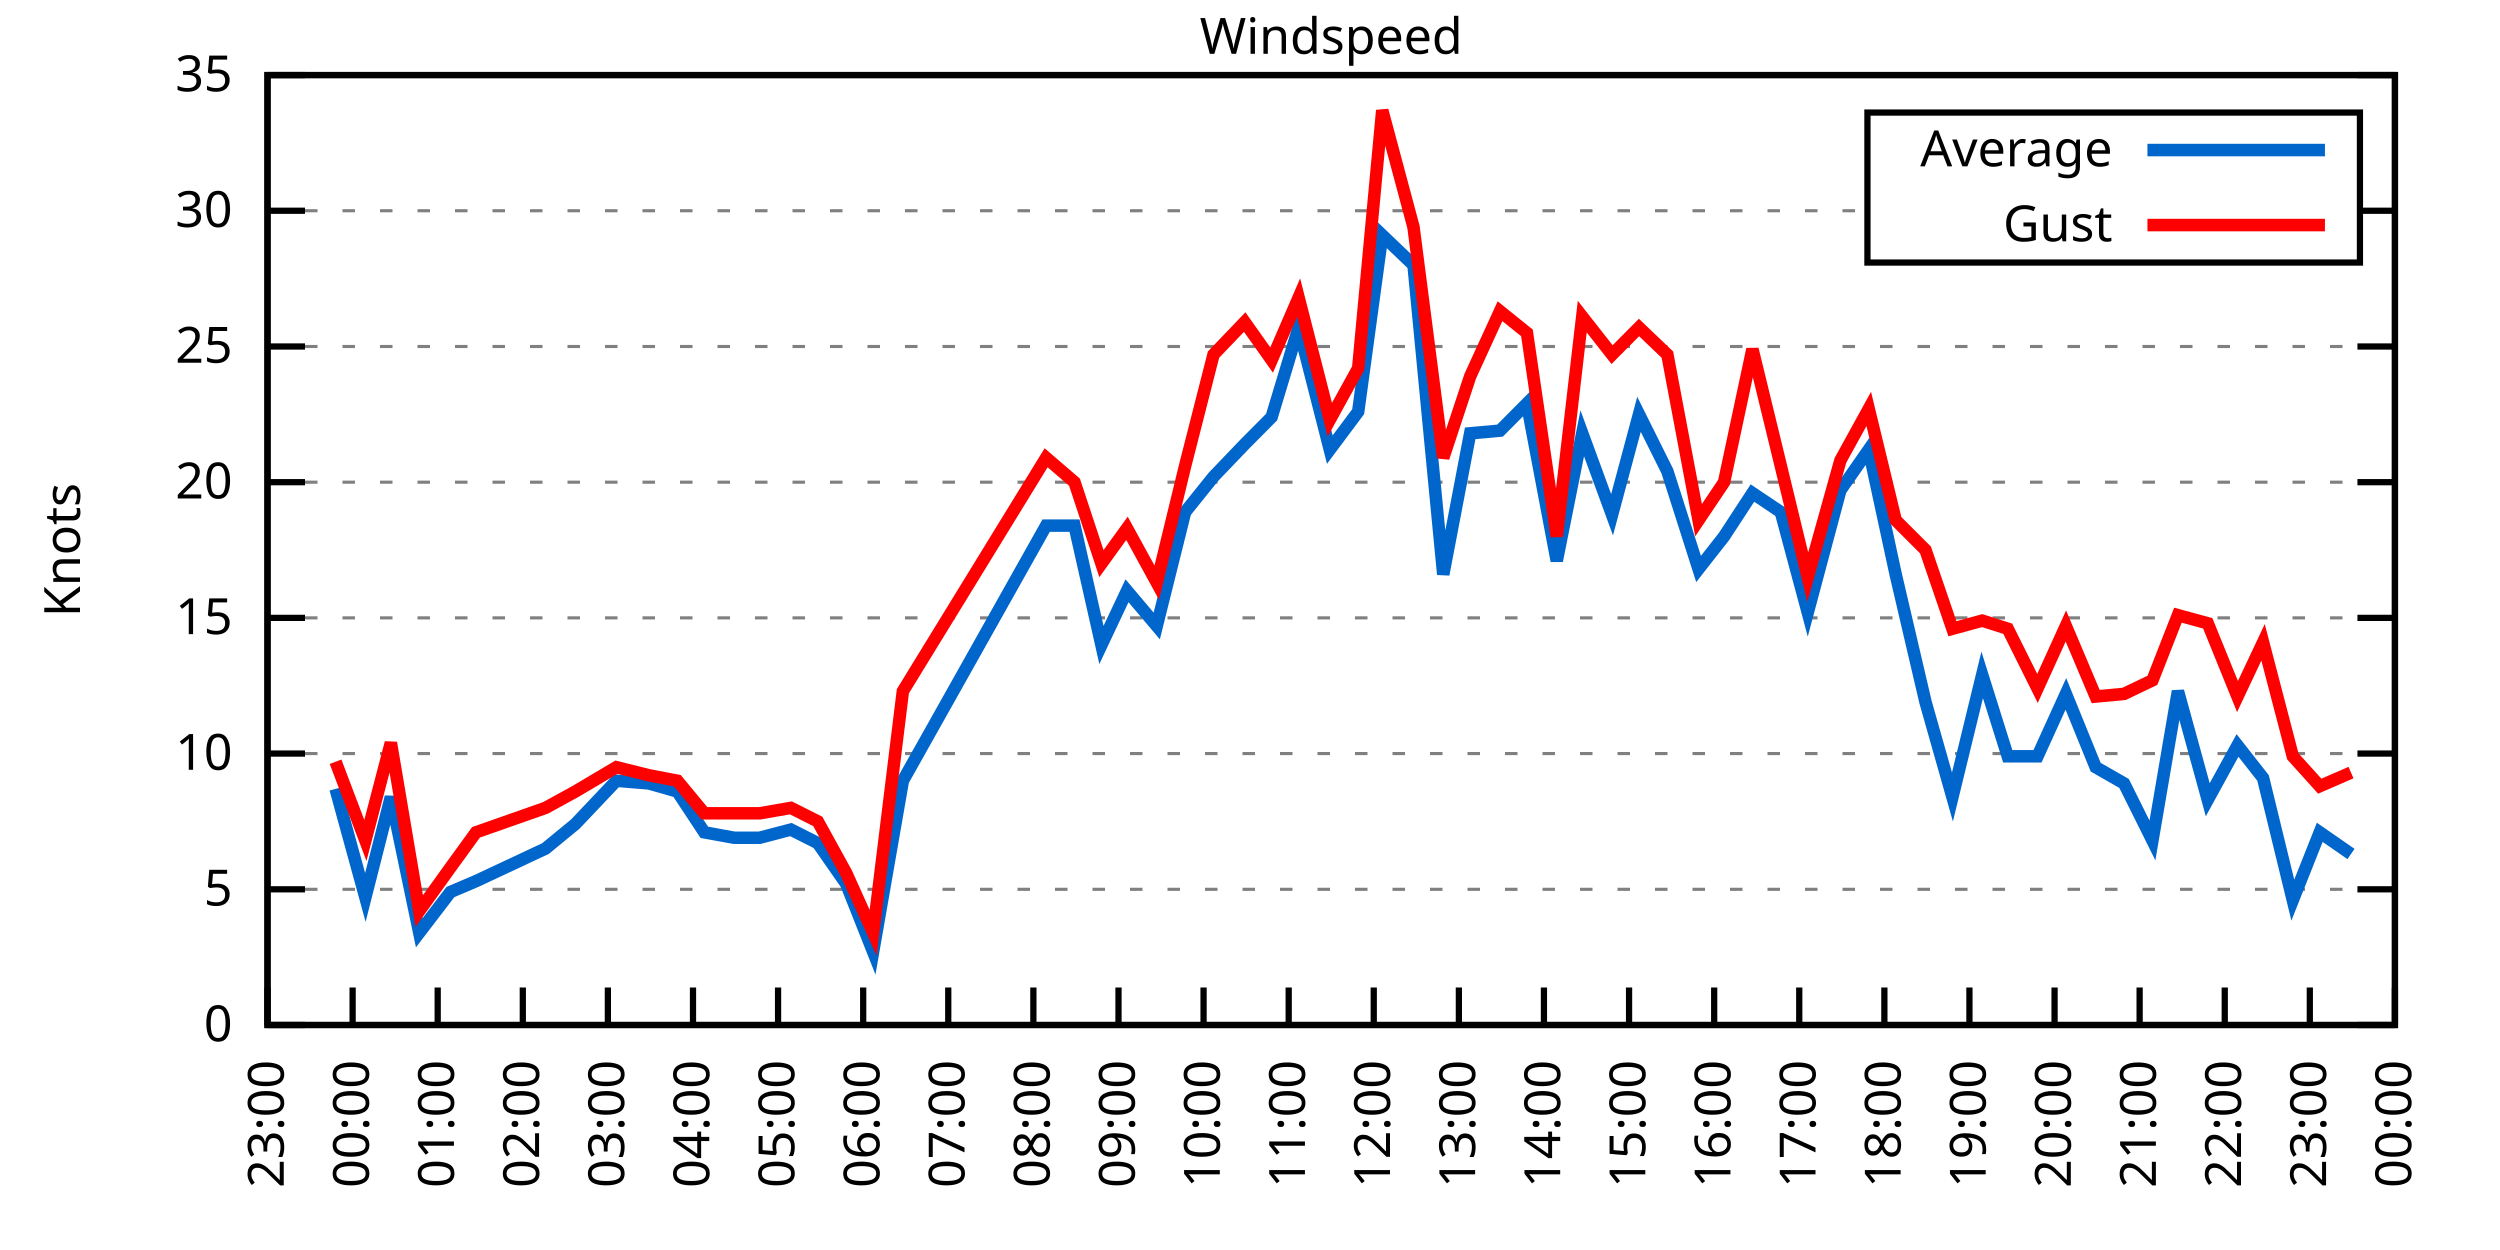
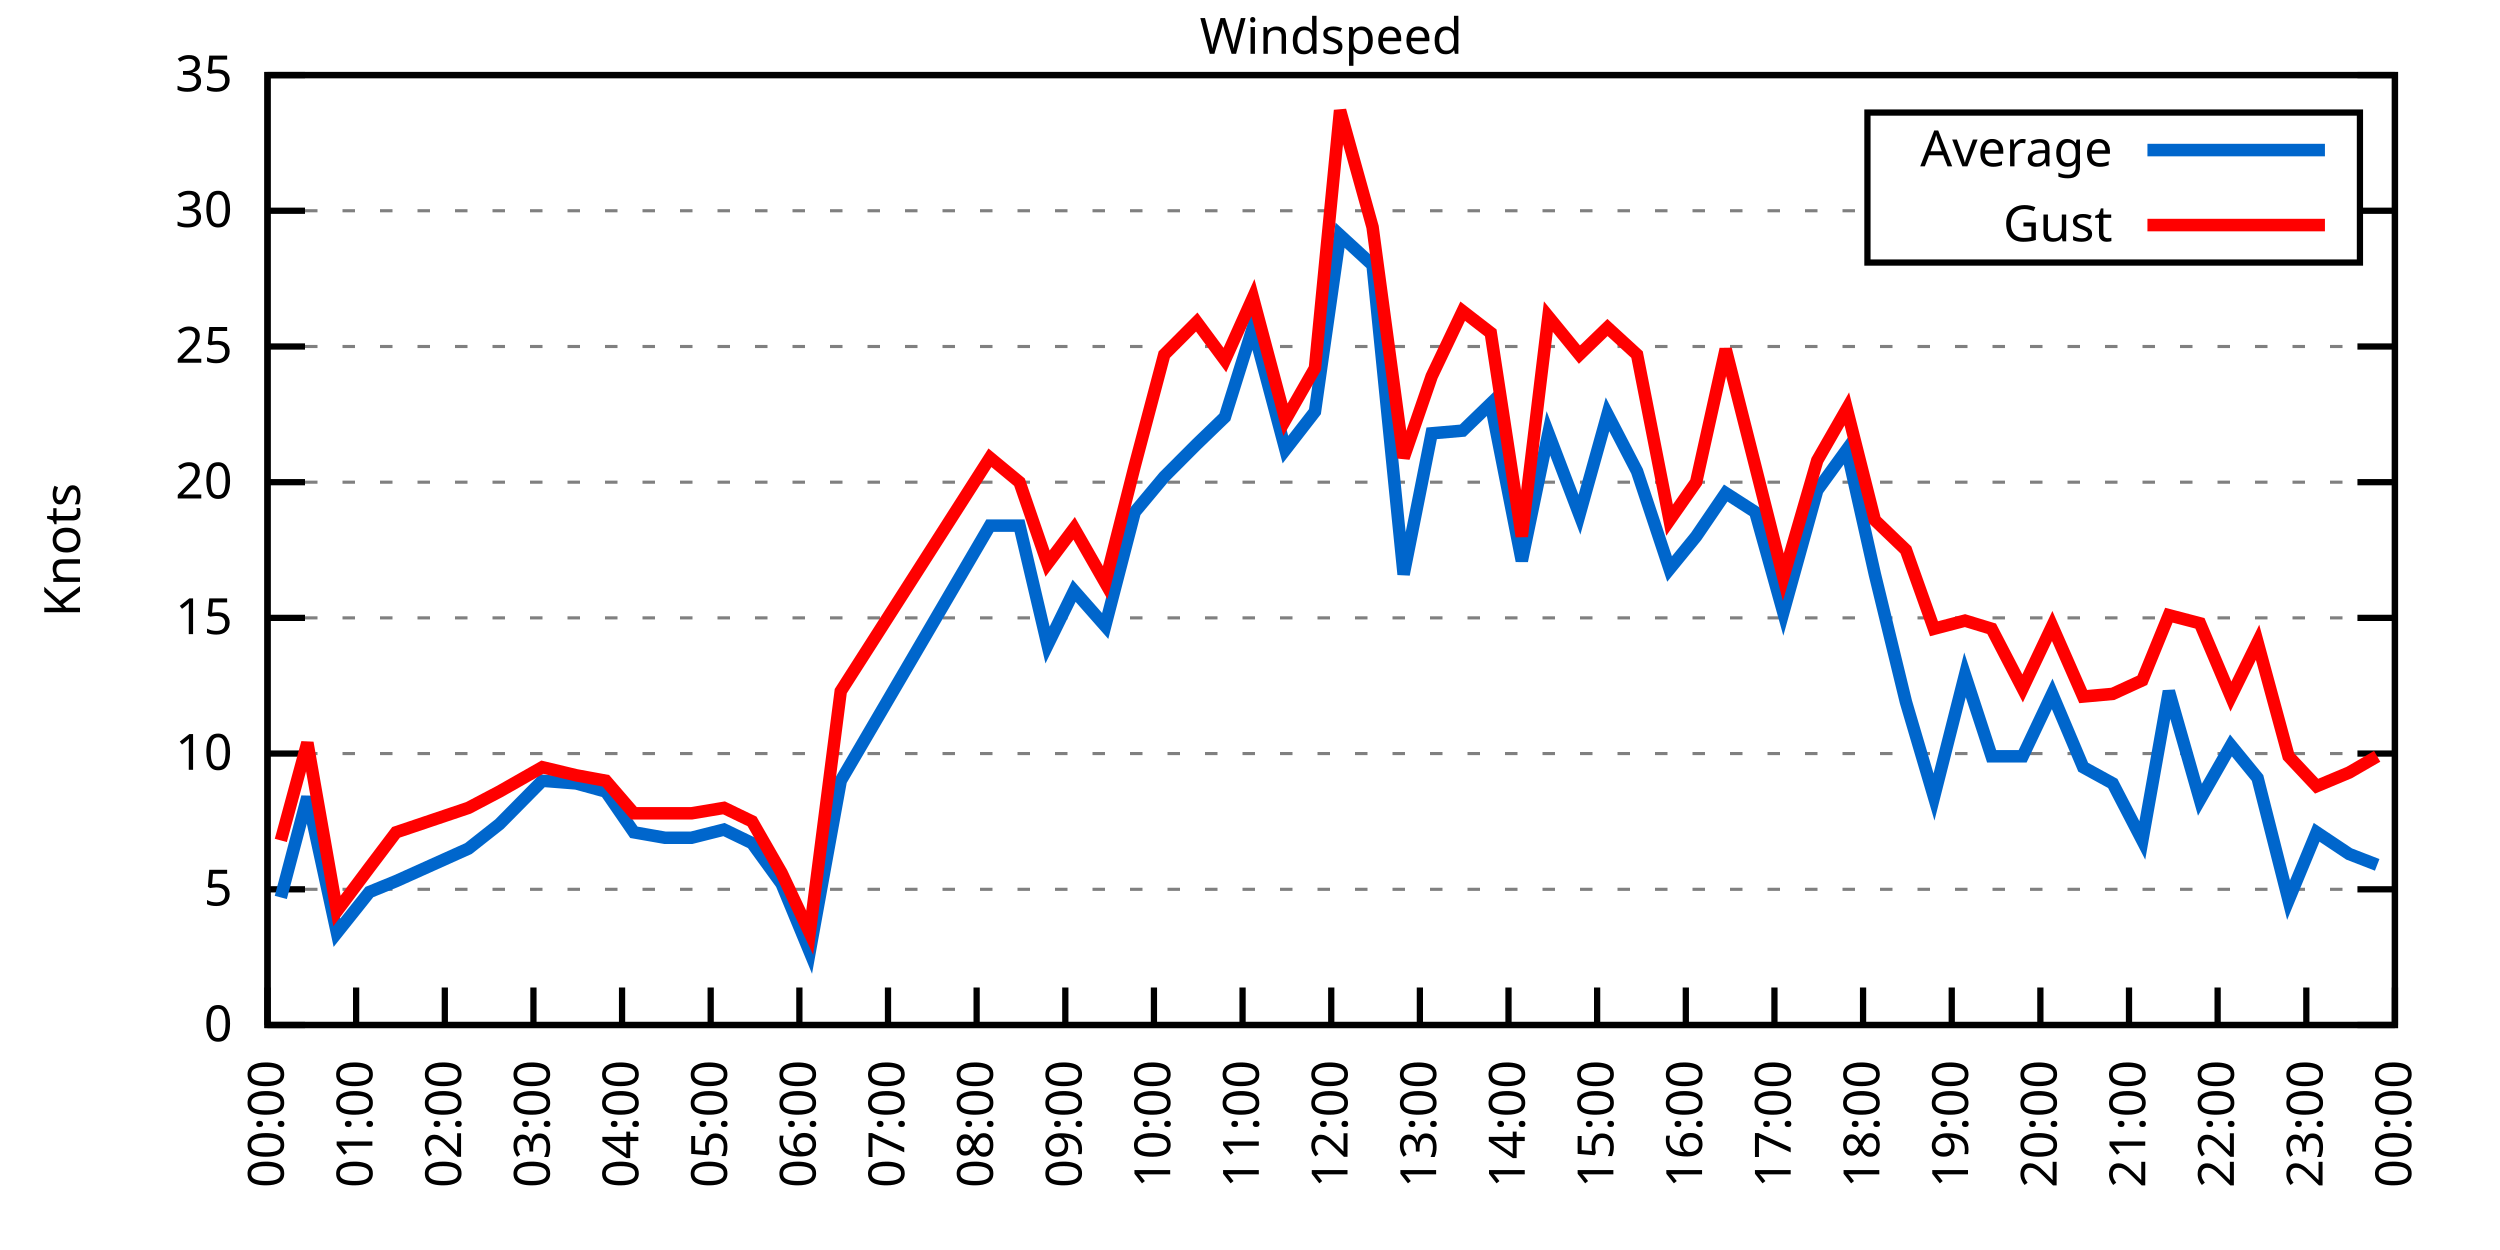
<svg xmlns="http://www.w3.org/2000/svg" xmlns:xlink="http://www.w3.org/1999/xlink" width="400" height="200" viewBox="0 0 400 200">
  <g id="gnuplot_canvas">
    <rect x="0" y="0" width="400" height="200" fill="none" />
    <defs>
      <circle id="gpDot" r="0.5" stroke-width="0.5" stroke="currentColor" />
      <path id="gpPt0" stroke-width="0.333" stroke="currentColor" d="M-1,0 h2 M0,-1 v2" />
      <path id="gpPt1" stroke-width="0.333" stroke="currentColor" d="M-1,-1 L1,1 M1,-1 L-1,1" />
      <path id="gpPt2" stroke-width="0.333" stroke="currentColor" d="M-1,0 L1,0 M0,-1 L0,1 M-1,-1 L1,1 M-1,1 L1,-1" />
      <rect id="gpPt3" stroke-width="0.333" stroke="currentColor" x="-1" y="-1" width="2" height="2" />
      <rect id="gpPt4" stroke-width="0.333" stroke="currentColor" fill="currentColor" x="-1" y="-1" width="2" height="2" />
      <circle id="gpPt5" stroke-width="0.333" stroke="currentColor" cx="0" cy="0" r="1" />
      <use xlink:href="#gpPt5" id="gpPt6" fill="currentColor" stroke="none" />
      <path id="gpPt7" stroke-width="0.333" stroke="currentColor" d="M0,-1.33 L-1.33,0.67 L1.33,0.67 z" />
      <use xlink:href="#gpPt7" id="gpPt8" fill="currentColor" stroke="none" />
      <use xlink:href="#gpPt7" id="gpPt9" stroke="currentColor" transform="rotate(180)" />
      <use xlink:href="#gpPt9" id="gpPt10" fill="currentColor" stroke="none" />
      <use xlink:href="#gpPt3" id="gpPt11" stroke="currentColor" transform="rotate(45)" />
      <use xlink:href="#gpPt11" id="gpPt12" fill="currentColor" stroke="none" />
      <path id="gpPt13" stroke-width="0.333" stroke="currentColor" d="M0,1.330 L1.265,0.411 L0.782,-1.067 L-0.782,-1.076 L-1.265,0.411 z" />
      <use xlink:href="#gpPt13" id="gpPt14" fill="currentColor" stroke="none" />
      <filter id="textbox" filterUnits="objectBoundingBox" x="0" y="0" height="1" width="1">
        <feFlood flood-color="white" flood-opacity="1" result="bgnd" />
        <feComposite in="SourceGraphic" in2="bgnd" operator="atop" />
      </filter>
      <filter id="greybox" filterUnits="objectBoundingBox" x="0" y="0" height="1" width="1">
        <feFlood flood-color="lightgrey" flood-opacity="1" result="grey" />
        <feComposite in="SourceGraphic" in2="grey" operator="atop" />
      </filter>
    </defs>
    <g fill="none" color="white" stroke="currentColor" stroke-width="1.00" stroke-linecap="butt" stroke-linejoin="miter">
</g>
    <g fill="none" color="black" stroke="currentColor" stroke-width="1.00" stroke-linecap="butt" stroke-linejoin="miter">
      <g stroke="none" shape-rendering="crispEdges">
        <polygon fill="rgb(255, 255, 255)" points="42.80,164.00 383.18,164.00 383.18,12.02 42.80,12.02 " />
      </g>
    </g>
    <g fill="none" color="black" stroke="currentColor" stroke-width="1.00" stroke-linecap="butt" stroke-linejoin="miter">
</g>
    <g fill="none" color="black" stroke="black" stroke-width="0.50" stroke-linecap="butt" stroke-linejoin="miter">
</g>
    <g fill="none" color="gray" stroke="currentColor" stroke-width="0.50" stroke-linecap="butt" stroke-linejoin="miter">
      <path stroke="gray" stroke-dasharray="2,4" class="gridline" d="M42.80,164.00 L383.19,164.00  " />
    </g>
    <g fill="none" color="gray" stroke="gray" stroke-width="1.00" stroke-linecap="butt" stroke-linejoin="miter">
</g>
    <g fill="none" color="black" stroke="currentColor" stroke-width="1.00" stroke-linecap="butt" stroke-linejoin="miter">
      <path stroke="black" d="M42.80,164.00 L48.80,164.00 M383.19,164.00 L377.19,164.00  " />
      <g transform="translate(37.20,166.60)" stroke="none" fill="black" font-family="Sans" font-size="8.00" text-anchor="end">
        <text>
          <tspan font-family="Sans"> 0</tspan>
        </text>
      </g>
    </g>
    <g fill="none" color="black" stroke="currentColor" stroke-width="1.00" stroke-linecap="butt" stroke-linejoin="miter">
</g>
    <g fill="none" color="black" stroke="black" stroke-width="0.50" stroke-linecap="butt" stroke-linejoin="miter">
</g>
    <g fill="none" color="gray" stroke="currentColor" stroke-width="0.50" stroke-linecap="butt" stroke-linejoin="miter">
      <path stroke="gray" stroke-dasharray="2,4" class="gridline" d="M42.80,142.29 L383.19,142.29  " />
    </g>
    <g fill="none" color="gray" stroke="gray" stroke-width="1.00" stroke-linecap="butt" stroke-linejoin="miter">
</g>
    <g fill="none" color="black" stroke="currentColor" stroke-width="1.00" stroke-linecap="butt" stroke-linejoin="miter">
      <path stroke="black" d="M42.80,142.29 L48.80,142.29 M383.19,142.29 L377.19,142.29  " />
      <g transform="translate(37.20,144.89)" stroke="none" fill="black" font-family="Sans" font-size="8.00" text-anchor="end">
        <text>
          <tspan font-family="Sans"> 5</tspan>
        </text>
      </g>
    </g>
    <g fill="none" color="black" stroke="currentColor" stroke-width="1.00" stroke-linecap="butt" stroke-linejoin="miter">
</g>
    <g fill="none" color="black" stroke="black" stroke-width="0.50" stroke-linecap="butt" stroke-linejoin="miter">
</g>
    <g fill="none" color="gray" stroke="currentColor" stroke-width="0.50" stroke-linecap="butt" stroke-linejoin="miter">
      <path stroke="gray" stroke-dasharray="2,4" class="gridline" d="M42.80,120.57 L383.19,120.57  " />
    </g>
    <g fill="none" color="gray" stroke="gray" stroke-width="1.00" stroke-linecap="butt" stroke-linejoin="miter">
</g>
    <g fill="none" color="black" stroke="currentColor" stroke-width="1.00" stroke-linecap="butt" stroke-linejoin="miter">
      <path stroke="black" d="M42.80,120.57 L48.80,120.57 M383.19,120.57 L377.19,120.57  " />
      <g transform="translate(37.20,123.17)" stroke="none" fill="black" font-family="Sans" font-size="8.00" text-anchor="end">
        <text>
          <tspan font-family="Sans"> 10</tspan>
        </text>
      </g>
    </g>
    <g fill="none" color="black" stroke="currentColor" stroke-width="1.00" stroke-linecap="butt" stroke-linejoin="miter">
</g>
    <g fill="none" color="black" stroke="black" stroke-width="0.50" stroke-linecap="butt" stroke-linejoin="miter">
</g>
    <g fill="none" color="gray" stroke="currentColor" stroke-width="0.50" stroke-linecap="butt" stroke-linejoin="miter">
      <path stroke="gray" stroke-dasharray="2,4" class="gridline" d="M42.80,98.86 L383.19,98.86  " />
    </g>
    <g fill="none" color="gray" stroke="gray" stroke-width="1.00" stroke-linecap="butt" stroke-linejoin="miter">
</g>
    <g fill="none" color="black" stroke="currentColor" stroke-width="1.00" stroke-linecap="butt" stroke-linejoin="miter">
      <path stroke="black" d="M42.80,98.86 L48.80,98.86 M383.19,98.86 L377.19,98.86  " />
      <g transform="translate(37.20,101.46)" stroke="none" fill="black" font-family="Sans" font-size="8.00" text-anchor="end">
        <text>
          <tspan font-family="Sans"> 15</tspan>
        </text>
      </g>
    </g>
    <g fill="none" color="black" stroke="currentColor" stroke-width="1.00" stroke-linecap="butt" stroke-linejoin="miter">
</g>
    <g fill="none" color="black" stroke="black" stroke-width="0.50" stroke-linecap="butt" stroke-linejoin="miter">
</g>
    <g fill="none" color="gray" stroke="currentColor" stroke-width="0.50" stroke-linecap="butt" stroke-linejoin="miter">
      <path stroke="gray" stroke-dasharray="2,4" class="gridline" d="M42.80,77.15 L383.19,77.15  " />
    </g>
    <g fill="none" color="gray" stroke="gray" stroke-width="1.00" stroke-linecap="butt" stroke-linejoin="miter">
</g>
    <g fill="none" color="black" stroke="currentColor" stroke-width="1.00" stroke-linecap="butt" stroke-linejoin="miter">
      <path stroke="black" d="M42.80,77.15 L48.80,77.15 M383.19,77.15 L377.19,77.15  " />
      <g transform="translate(37.20,79.75)" stroke="none" fill="black" font-family="Sans" font-size="8.00" text-anchor="end">
        <text>
          <tspan font-family="Sans"> 20</tspan>
        </text>
      </g>
    </g>
    <g fill="none" color="black" stroke="currentColor" stroke-width="1.00" stroke-linecap="butt" stroke-linejoin="miter">
</g>
    <g fill="none" color="black" stroke="black" stroke-width="0.50" stroke-linecap="butt" stroke-linejoin="miter">
</g>
    <g fill="none" color="gray" stroke="currentColor" stroke-width="0.50" stroke-linecap="butt" stroke-linejoin="miter">
      <path stroke="gray" stroke-dasharray="2,4" class="gridline" d="M42.80,55.44 L383.19,55.44  " />
    </g>
    <g fill="none" color="gray" stroke="gray" stroke-width="1.00" stroke-linecap="butt" stroke-linejoin="miter">
</g>
    <g fill="none" color="black" stroke="currentColor" stroke-width="1.00" stroke-linecap="butt" stroke-linejoin="miter">
      <path stroke="black" d="M42.80,55.44 L48.80,55.44 M383.19,55.44 L377.19,55.44  " />
      <g transform="translate(37.20,58.04)" stroke="none" fill="black" font-family="Sans" font-size="8.00" text-anchor="end">
        <text>
          <tspan font-family="Sans"> 25</tspan>
        </text>
      </g>
    </g>
    <g fill="none" color="black" stroke="currentColor" stroke-width="1.00" stroke-linecap="butt" stroke-linejoin="miter">
</g>
    <g fill="none" color="black" stroke="black" stroke-width="0.50" stroke-linecap="butt" stroke-linejoin="miter">
</g>
    <g fill="none" color="gray" stroke="currentColor" stroke-width="0.50" stroke-linecap="butt" stroke-linejoin="miter">
      <path stroke="gray" stroke-dasharray="2,4" class="gridline" d="M42.80,33.72 L298.79,33.72 M377.59,33.72 L383.19,33.72  " />
    </g>
    <g fill="none" color="gray" stroke="gray" stroke-width="1.00" stroke-linecap="butt" stroke-linejoin="miter">
</g>
    <g fill="none" color="black" stroke="currentColor" stroke-width="1.00" stroke-linecap="butt" stroke-linejoin="miter">
      <path stroke="black" d="M42.80,33.72 L48.80,33.72 M383.19,33.72 L377.19,33.72  " />
      <g transform="translate(37.20,36.32)" stroke="none" fill="black" font-family="Sans" font-size="8.00" text-anchor="end">
        <text>
          <tspan font-family="Sans"> 30</tspan>
        </text>
      </g>
    </g>
    <g fill="none" color="black" stroke="currentColor" stroke-width="1.00" stroke-linecap="butt" stroke-linejoin="miter">
</g>
    <g fill="none" color="black" stroke="black" stroke-width="0.50" stroke-linecap="butt" stroke-linejoin="miter">
</g>
    <g fill="none" color="gray" stroke="currentColor" stroke-width="0.50" stroke-linecap="butt" stroke-linejoin="miter">
      <path stroke="gray" stroke-dasharray="2,4" class="gridline" d="M42.80,12.01 L383.19,12.01  " />
    </g>
    <g fill="none" color="gray" stroke="gray" stroke-width="1.00" stroke-linecap="butt" stroke-linejoin="miter">
</g>
    <g fill="none" color="black" stroke="currentColor" stroke-width="1.00" stroke-linecap="butt" stroke-linejoin="miter">
      <path stroke="black" d="M42.80,12.01 L48.80,12.01 M383.19,12.01 L377.19,12.01  " />
      <g transform="translate(37.20,14.61)" stroke="none" fill="black" font-family="Sans" font-size="8.00" text-anchor="end">
        <text>
          <tspan font-family="Sans"> 35</tspan>
        </text>
      </g>
    </g>
    <g fill="none" color="black" stroke="currentColor" stroke-width="1.00" stroke-linecap="butt" stroke-linejoin="miter">
      <path stroke="black" d="M42.80,164.00 L42.80,158.00  " />
      <g transform="translate(45.40,169.60) rotate(270.00)" stroke="none" fill="black" font-family="Sans" font-size="8.00" text-anchor="end">
        <text>
-           <tspan font-family="Sans">23:00</tspan>
-         </text>
-       </g>
-     </g>
-     <g fill="none" color="black" stroke="currentColor" stroke-width="1.00" stroke-linecap="butt" stroke-linejoin="miter">
-       <path stroke="black" d="M56.42,164.00 L56.42,158.00  " />
-       <g transform="translate(59.02,169.60) rotate(270.00)" stroke="none" fill="black" font-family="Sans" font-size="8.00" text-anchor="end">
-         <text>
          <tspan font-family="Sans">00:00</tspan>
        </text>
      </g>
    </g>
    <g fill="none" color="black" stroke="currentColor" stroke-width="1.00" stroke-linecap="butt" stroke-linejoin="miter">
-       <path stroke="black" d="M70.03,164.00 L70.03,158.00  " />
-       <g transform="translate(72.63,169.60) rotate(270.00)" stroke="none" fill="black" font-family="Sans" font-size="8.00" text-anchor="end">
+       <path stroke="black" d="M56.98,164.00 L56.98,158.00  " />
+       <g transform="translate(59.58,169.60) rotate(270.00)" stroke="none" fill="black" font-family="Sans" font-size="8.00" text-anchor="end">
        <text>
          <tspan font-family="Sans">01:00</tspan>
        </text>
      </g>
    </g>
    <g fill="none" color="black" stroke="currentColor" stroke-width="1.00" stroke-linecap="butt" stroke-linejoin="miter">
-       <path stroke="black" d="M83.65,164.00 L83.65,158.00  " />
-       <g transform="translate(86.25,169.60) rotate(270.00)" stroke="none" fill="black" font-family="Sans" font-size="8.00" text-anchor="end">
+       <path stroke="black" d="M71.17,164.00 L71.17,158.00  " />
+       <g transform="translate(73.77,169.60) rotate(270.00)" stroke="none" fill="black" font-family="Sans" font-size="8.00" text-anchor="end">
        <text>
          <tspan font-family="Sans">02:00</tspan>
        </text>
      </g>
    </g>
    <g fill="none" color="black" stroke="currentColor" stroke-width="1.00" stroke-linecap="butt" stroke-linejoin="miter">
-       <path stroke="black" d="M97.26,164.00 L97.26,158.00  " />
-       <g transform="translate(99.86,169.60) rotate(270.00)" stroke="none" fill="black" font-family="Sans" font-size="8.00" text-anchor="end">
+       <path stroke="black" d="M85.35,164.00 L85.35,158.00  " />
+       <g transform="translate(87.95,169.60) rotate(270.00)" stroke="none" fill="black" font-family="Sans" font-size="8.00" text-anchor="end">
        <text>
          <tspan font-family="Sans">03:00</tspan>
        </text>
      </g>
    </g>
    <g fill="none" color="black" stroke="currentColor" stroke-width="1.00" stroke-linecap="butt" stroke-linejoin="miter">
-       <path stroke="black" d="M110.88,164.00 L110.88,158.00  " />
-       <g transform="translate(113.48,169.60) rotate(270.00)" stroke="none" fill="black" font-family="Sans" font-size="8.00" text-anchor="end">
+       <path stroke="black" d="M99.53,164.00 L99.53,158.00  " />
+       <g transform="translate(102.13,169.60) rotate(270.00)" stroke="none" fill="black" font-family="Sans" font-size="8.00" text-anchor="end">
        <text>
          <tspan font-family="Sans">04:00</tspan>
        </text>
      </g>
    </g>
    <g fill="none" color="black" stroke="currentColor" stroke-width="1.00" stroke-linecap="butt" stroke-linejoin="miter">
-       <path stroke="black" d="M124.49,164.00 L124.49,158.00  " />
-       <g transform="translate(127.09,169.60) rotate(270.00)" stroke="none" fill="black" font-family="Sans" font-size="8.00" text-anchor="end">
+       <path stroke="black" d="M113.71,164.00 L113.71,158.00  " />
+       <g transform="translate(116.31,169.60) rotate(270.00)" stroke="none" fill="black" font-family="Sans" font-size="8.00" text-anchor="end">
        <text>
          <tspan font-family="Sans">05:00</tspan>
        </text>
      </g>
    </g>
    <g fill="none" color="black" stroke="currentColor" stroke-width="1.00" stroke-linecap="butt" stroke-linejoin="miter">
-       <path stroke="black" d="M138.11,164.00 L138.11,158.00  " />
-       <g transform="translate(140.71,169.60) rotate(270.00)" stroke="none" fill="black" font-family="Sans" font-size="8.00" text-anchor="end">
+       <path stroke="black" d="M127.90,164.00 L127.90,158.00  " />
+       <g transform="translate(130.50,169.60) rotate(270.00)" stroke="none" fill="black" font-family="Sans" font-size="8.00" text-anchor="end">
        <text>
          <tspan font-family="Sans">06:00</tspan>
        </text>
      </g>
    </g>
    <g fill="none" color="black" stroke="currentColor" stroke-width="1.00" stroke-linecap="butt" stroke-linejoin="miter">
-       <path stroke="black" d="M151.72,164.00 L151.72,158.00  " />
-       <g transform="translate(154.32,169.60) rotate(270.00)" stroke="none" fill="black" font-family="Sans" font-size="8.00" text-anchor="end">
+       <path stroke="black" d="M142.08,164.00 L142.08,158.00  " />
+       <g transform="translate(144.68,169.60) rotate(270.00)" stroke="none" fill="black" font-family="Sans" font-size="8.00" text-anchor="end">
        <text>
          <tspan font-family="Sans">07:00</tspan>
        </text>
      </g>
    </g>
    <g fill="none" color="black" stroke="currentColor" stroke-width="1.00" stroke-linecap="butt" stroke-linejoin="miter">
-       <path stroke="black" d="M165.34,164.00 L165.34,158.00  " />
-       <g transform="translate(167.94,169.60) rotate(270.00)" stroke="none" fill="black" font-family="Sans" font-size="8.00" text-anchor="end">
+       <path stroke="black" d="M156.26,164.00 L156.26,158.00  " />
+       <g transform="translate(158.86,169.60) rotate(270.00)" stroke="none" fill="black" font-family="Sans" font-size="8.00" text-anchor="end">
        <text>
          <tspan font-family="Sans">08:00</tspan>
        </text>
      </g>
    </g>
    <g fill="none" color="black" stroke="currentColor" stroke-width="1.00" stroke-linecap="butt" stroke-linejoin="miter">
-       <path stroke="black" d="M178.96,164.00 L178.96,158.00  " />
-       <g transform="translate(181.56,169.60) rotate(270.00)" stroke="none" fill="black" font-family="Sans" font-size="8.00" text-anchor="end">
+       <path stroke="black" d="M170.45,164.00 L170.45,158.00  " />
+       <g transform="translate(173.05,169.60) rotate(270.00)" stroke="none" fill="black" font-family="Sans" font-size="8.00" text-anchor="end">
        <text>
          <tspan font-family="Sans">09:00</tspan>
        </text>
      </g>
    </g>
    <g fill="none" color="black" stroke="currentColor" stroke-width="1.00" stroke-linecap="butt" stroke-linejoin="miter">
-       <path stroke="black" d="M192.57,164.00 L192.57,158.00  " />
-       <g transform="translate(195.17,169.60) rotate(270.00)" stroke="none" fill="black" font-family="Sans" font-size="8.00" text-anchor="end">
+       <path stroke="black" d="M184.63,164.00 L184.63,158.00  " />
+       <g transform="translate(187.23,169.60) rotate(270.00)" stroke="none" fill="black" font-family="Sans" font-size="8.00" text-anchor="end">
        <text>
          <tspan font-family="Sans">10:00</tspan>
        </text>
      </g>
    </g>
    <g fill="none" color="black" stroke="currentColor" stroke-width="1.00" stroke-linecap="butt" stroke-linejoin="miter">
-       <path stroke="black" d="M206.19,164.00 L206.19,158.00  " />
-       <g transform="translate(208.79,169.60) rotate(270.00)" stroke="none" fill="black" font-family="Sans" font-size="8.00" text-anchor="end">
+       <path stroke="black" d="M198.81,164.00 L198.81,158.00  " />
+       <g transform="translate(201.41,169.60) rotate(270.00)" stroke="none" fill="black" font-family="Sans" font-size="8.00" text-anchor="end">
        <text>
          <tspan font-family="Sans">11:00</tspan>
        </text>
      </g>
    </g>
    <g fill="none" color="black" stroke="currentColor" stroke-width="1.00" stroke-linecap="butt" stroke-linejoin="miter">
-       <path stroke="black" d="M219.80,164.00 L219.80,158.00  " />
-       <g transform="translate(222.40,169.60) rotate(270.00)" stroke="none" fill="black" font-family="Sans" font-size="8.00" text-anchor="end">
+       <path stroke="black" d="M213.00,164.00 L213.00,158.00  " />
+       <g transform="translate(215.60,169.60) rotate(270.00)" stroke="none" fill="black" font-family="Sans" font-size="8.00" text-anchor="end">
        <text>
          <tspan font-family="Sans">12:00</tspan>
        </text>
      </g>
    </g>
    <g fill="none" color="black" stroke="currentColor" stroke-width="1.00" stroke-linecap="butt" stroke-linejoin="miter">
-       <path stroke="black" d="M233.42,164.00 L233.42,158.00  " />
-       <g transform="translate(236.02,169.60) rotate(270.00)" stroke="none" fill="black" font-family="Sans" font-size="8.00" text-anchor="end">
+       <path stroke="black" d="M227.18,164.00 L227.18,158.00  " />
+       <g transform="translate(229.78,169.60) rotate(270.00)" stroke="none" fill="black" font-family="Sans" font-size="8.00" text-anchor="end">
        <text>
          <tspan font-family="Sans">13:00</tspan>
        </text>
      </g>
    </g>
    <g fill="none" color="black" stroke="currentColor" stroke-width="1.00" stroke-linecap="butt" stroke-linejoin="miter">
-       <path stroke="black" d="M247.03,164.00 L247.03,158.00  " />
-       <g transform="translate(249.63,169.60) rotate(270.00)" stroke="none" fill="black" font-family="Sans" font-size="8.00" text-anchor="end">
+       <path stroke="black" d="M241.36,164.00 L241.36,158.00  " />
+       <g transform="translate(243.96,169.60) rotate(270.00)" stroke="none" fill="black" font-family="Sans" font-size="8.00" text-anchor="end">
        <text>
          <tspan font-family="Sans">14:00</tspan>
        </text>
      </g>
    </g>
    <g fill="none" color="black" stroke="currentColor" stroke-width="1.00" stroke-linecap="butt" stroke-linejoin="miter">
-       <path stroke="black" d="M260.65,164.00 L260.65,158.00  " />
-       <g transform="translate(263.25,169.60) rotate(270.00)" stroke="none" fill="black" font-family="Sans" font-size="8.00" text-anchor="end">
+       <path stroke="black" d="M255.54,164.00 L255.54,158.00  " />
+       <g transform="translate(258.14,169.60) rotate(270.00)" stroke="none" fill="black" font-family="Sans" font-size="8.00" text-anchor="end">
        <text>
          <tspan font-family="Sans">15:00</tspan>
        </text>
      </g>
    </g>
    <g fill="none" color="black" stroke="currentColor" stroke-width="1.00" stroke-linecap="butt" stroke-linejoin="miter">
-       <path stroke="black" d="M274.27,164.00 L274.27,158.00  " />
-       <g transform="translate(276.87,169.60) rotate(270.00)" stroke="none" fill="black" font-family="Sans" font-size="8.00" text-anchor="end">
+       <path stroke="black" d="M269.73,164.00 L269.73,158.00  " />
+       <g transform="translate(272.33,169.60) rotate(270.00)" stroke="none" fill="black" font-family="Sans" font-size="8.00" text-anchor="end">
        <text>
          <tspan font-family="Sans">16:00</tspan>
        </text>
      </g>
    </g>
    <g fill="none" color="black" stroke="currentColor" stroke-width="1.00" stroke-linecap="butt" stroke-linejoin="miter">
-       <path stroke="black" d="M287.88,164.00 L287.88,158.00  " />
-       <g transform="translate(290.48,169.60) rotate(270.00)" stroke="none" fill="black" font-family="Sans" font-size="8.00" text-anchor="end">
+       <path stroke="black" d="M283.91,164.00 L283.91,158.00  " />
+       <g transform="translate(286.51,169.60) rotate(270.00)" stroke="none" fill="black" font-family="Sans" font-size="8.00" text-anchor="end">
        <text>
          <tspan font-family="Sans">17:00</tspan>
        </text>
      </g>
    </g>
    <g fill="none" color="black" stroke="currentColor" stroke-width="1.00" stroke-linecap="butt" stroke-linejoin="miter">
-       <path stroke="black" d="M301.50,164.00 L301.50,158.00  " />
-       <g transform="translate(304.10,169.60) rotate(270.00)" stroke="none" fill="black" font-family="Sans" font-size="8.00" text-anchor="end">
+       <path stroke="black" d="M298.09,164.00 L298.09,158.00  " />
+       <g transform="translate(300.69,169.60) rotate(270.00)" stroke="none" fill="black" font-family="Sans" font-size="8.00" text-anchor="end">
        <text>
          <tspan font-family="Sans">18:00</tspan>
        </text>
      </g>
    </g>
    <g fill="none" color="black" stroke="currentColor" stroke-width="1.00" stroke-linecap="butt" stroke-linejoin="miter">
-       <path stroke="black" d="M315.11,164.00 L315.11,158.00  " />
-       <g transform="translate(317.71,169.60) rotate(270.00)" stroke="none" fill="black" font-family="Sans" font-size="8.00" text-anchor="end">
+       <path stroke="black" d="M312.28,164.00 L312.28,158.00  " />
+       <g transform="translate(314.88,169.60) rotate(270.00)" stroke="none" fill="black" font-family="Sans" font-size="8.00" text-anchor="end">
        <text>
          <tspan font-family="Sans">19:00</tspan>
        </text>
      </g>
    </g>
    <g fill="none" color="black" stroke="currentColor" stroke-width="1.00" stroke-linecap="butt" stroke-linejoin="miter">
-       <path stroke="black" d="M328.73,164.00 L328.73,158.00  " />
-       <g transform="translate(331.33,169.60) rotate(270.00)" stroke="none" fill="black" font-family="Sans" font-size="8.00" text-anchor="end">
+       <path stroke="black" d="M326.46,164.00 L326.46,158.00  " />
+       <g transform="translate(329.06,169.60) rotate(270.00)" stroke="none" fill="black" font-family="Sans" font-size="8.00" text-anchor="end">
        <text>
          <tspan font-family="Sans">20:00</tspan>
        </text>
      </g>
    </g>
    <g fill="none" color="black" stroke="currentColor" stroke-width="1.00" stroke-linecap="butt" stroke-linejoin="miter">
-       <path stroke="black" d="M342.34,164.00 L342.34,158.00  " />
-       <g transform="translate(344.94,169.60) rotate(270.00)" stroke="none" fill="black" font-family="Sans" font-size="8.00" text-anchor="end">
+       <path stroke="black" d="M340.64,164.00 L340.64,158.00  " />
+       <g transform="translate(343.24,169.60) rotate(270.00)" stroke="none" fill="black" font-family="Sans" font-size="8.00" text-anchor="end">
        <text>
          <tspan font-family="Sans">21:00</tspan>
        </text>
      </g>
    </g>
    <g fill="none" color="black" stroke="currentColor" stroke-width="1.00" stroke-linecap="butt" stroke-linejoin="miter">
-       <path stroke="black" d="M355.96,164.00 L355.96,158.00  " />
-       <g transform="translate(358.56,169.60) rotate(270.00)" stroke="none" fill="black" font-family="Sans" font-size="8.00" text-anchor="end">
+       <path stroke="black" d="M354.82,164.00 L354.82,158.00  " />
+       <g transform="translate(357.42,169.60) rotate(270.00)" stroke="none" fill="black" font-family="Sans" font-size="8.00" text-anchor="end">
        <text>
          <tspan font-family="Sans">22:00</tspan>
        </text>
      </g>
    </g>
    <g fill="none" color="black" stroke="currentColor" stroke-width="1.00" stroke-linecap="butt" stroke-linejoin="miter">
-       <path stroke="black" d="M369.57,164.00 L369.57,158.00  " />
-       <g transform="translate(372.17,169.60) rotate(270.00)" stroke="none" fill="black" font-family="Sans" font-size="8.00" text-anchor="end">
+       <path stroke="black" d="M369.01,164.00 L369.01,158.00  " />
+       <g transform="translate(371.61,169.60) rotate(270.00)" stroke="none" fill="black" font-family="Sans" font-size="8.00" text-anchor="end">
        <text>
          <tspan font-family="Sans">23:00</tspan>
        </text>
      </g>
    </g>
    <g fill="none" color="black" stroke="currentColor" stroke-width="1.00" stroke-linecap="butt" stroke-linejoin="miter">
      <path stroke="black" d="M383.19,164.00 L383.19,158.00  " />
      <g transform="translate(385.79,169.60) rotate(270.00)" stroke="none" fill="black" font-family="Sans" font-size="8.00" text-anchor="end">
        <text>
          <tspan font-family="Sans">00:00</tspan>
        </text>
      </g>
    </g>
    <g fill="none" color="black" stroke="currentColor" stroke-width="1.00" stroke-linecap="butt" stroke-linejoin="miter">
</g>
    <g fill="none" color="black" stroke="currentColor" stroke-width="1.00" stroke-linecap="butt" stroke-linejoin="miter">
      <path stroke="black" d="M42.80,12.01 L42.80,164.00 L383.19,164.00 L383.19,12.01 L42.80,12.01 Z  " />
    </g>
    <g fill="none" color="black" stroke="currentColor" stroke-width="1.00" stroke-linecap="butt" stroke-linejoin="miter">
</g>
    <g fill="none" color="black" stroke="currentColor" stroke-width="1.00" stroke-linecap="butt" stroke-linejoin="miter">
      <path stroke="black" d="M298.79,42.01 L298.79,18.01 L377.59,18.01 L377.59,42.01 L298.79,42.01 Z  " />
    </g>
    <g id="Windspeed_plot_1">
      <g fill="none" color="white" stroke="black" stroke-width="2.00" stroke-linecap="butt" stroke-linejoin="miter">
</g>
      <g fill="none" color="black" stroke="currentColor" stroke-width="2.00" stroke-linecap="butt" stroke-linejoin="miter">
        <g transform="translate(337.99,26.61)" stroke="none" fill="black" font-family="Sans" font-size="8.00" text-anchor="end">
          <text>
            <tspan font-family="Sans">Average</tspan>
          </text>
        </g>
      </g>
      <g fill="none" color="black" stroke="currentColor" stroke-width="2.00" stroke-linecap="butt" stroke-linejoin="miter">
-         <path stroke="rgb(  0, 102, 204)" d="M343.59,24.01 L371.99,24.01 M53.69,126.22 L58.46,143.59 L62.54,127.52 L67.08,149.24 L72.07,142.72 L76.16,140.98   L87.28,135.77 L92.04,131.86 L98.62,124.92 L103.84,125.35 L108.38,126.65 L112.69,133.17 L117.46,134.04 L121.54,134.04   L126.54,132.73 L130.85,134.90 L135.39,141.42 L139.70,152.28 L144.46,124.92 L167.38,84.10 L171.92,84.10 L176.23,103.20   L180.32,94.52 L185.08,100.16 L189.62,81.93 L194.16,76.28 L199.15,71.07 L203.46,66.73 L207.78,52.40 L212.77,71.94   L217.31,65.86 L221.16,37.63 L226.16,42.41 L230.92,91.91 L235.23,69.33 L240.00,68.90 L244.31,64.56 L249.08,89.74   L253.16,69.33 L257.93,82.36 L262.24,66.29 L266.78,75.41 L271.77,91.04 L275.85,85.83 L280.39,78.89 L284.93,81.93   L289.24,97.99 L294.46,78.45 L299.00,71.94 L303.31,91.91 L308.08,112.32 L312.39,127.52 L317.15,107.98 L321.24,121.01   L326.00,121.01 L330.54,111.02 L335.31,122.75 L339.85,125.35 L344.39,134.47 L348.47,110.59 L353.24,127.96 L358.00,119.27   L362.09,124.48 L366.85,144.02 L371.16,133.17 L376.16,136.64  " />
+         <path stroke="rgb(  0, 102, 204)" d="M343.59,24.01 L371.99,24.01 M44.93,143.59 L49.18,127.52 L53.91,149.24 L59.11,142.72 L63.37,140.98 L74.95,135.77   L79.91,131.86 L86.77,124.92 L92.20,125.35 L96.93,126.65 L101.42,133.17 L106.39,134.04 L110.64,134.04 L115.84,132.73   L120.33,134.90 L125.06,141.42 L129.55,152.28 L134.52,124.92 L158.39,84.10 L163.12,84.10 L167.61,103.20 L171.86,94.52   L176.83,100.16 L181.56,81.93 L186.28,76.28 L191.48,71.07 L195.98,66.73 L200.47,52.40 L205.67,71.94 L210.39,65.86   L214.41,37.63 L219.61,42.41 L224.58,91.91 L229.07,69.33 L234.03,68.90 L238.52,64.56 L243.49,89.74 L247.74,69.33   L252.71,82.36 L257.20,66.29 L261.93,75.41 L267.13,91.04 L271.38,85.83 L276.11,78.89 L280.84,81.93 L285.33,97.99   L290.76,78.45 L295.49,71.94 L299.98,91.91 L304.95,112.32 L309.44,127.52 L314.40,107.98 L318.66,121.01 L323.62,121.01   L328.35,111.02 L333.31,122.75 L338.04,125.35 L342.77,134.47 L347.02,110.59 L351.99,127.96 L356.95,119.27 L361.21,124.48   L366.17,144.02 L370.66,133.17 L375.86,136.64 L380.35,138.38  " />
      </g>
    </g>
    <g id="Windspeed_plot_2">
      <g fill="none" color="black" stroke="currentColor" stroke-width="2.00" stroke-linecap="butt" stroke-linejoin="miter">
        <g transform="translate(337.99,38.61)" stroke="none" fill="black" font-family="Sans" font-size="8.00" text-anchor="end">
          <text>
            <tspan font-family="Sans">Gust</tspan>
          </text>
        </g>
      </g>
      <g fill="none" color="black" stroke="currentColor" stroke-width="2.00" stroke-linecap="butt" stroke-linejoin="miter">
-         <path stroke="rgb(255,   0,   0)" d="M343.59,36.01 L371.99,36.01 M53.69,121.88 L58.46,134.47 L62.54,118.84 L67.08,145.76 L72.07,138.81 L76.16,133.17   L87.28,129.26 L92.04,126.65 L98.62,122.75 L103.84,124.05 L108.38,124.92 L112.69,130.13 L117.46,130.13 L121.54,130.13   L126.54,129.26 L130.85,131.43 L135.39,139.68 L139.70,149.24 L144.46,110.59 L167.38,73.24 L171.92,77.15 L176.23,90.18   L180.32,84.53 L185.08,93.22 L189.62,74.54 L194.16,56.74 L199.15,51.53 L203.46,57.61 L207.78,47.62 L212.77,67.16   L217.31,58.91 L221.16,17.66 L226.16,36.33 L230.92,73.24 L235.23,60.21 L240.00,49.79 L244.31,53.26 L249.08,85.83   L253.16,50.66 L257.93,56.74 L262.24,52.40 L266.78,56.74 L271.77,83.23 L275.85,77.15 L280.39,55.87 L284.93,74.54   L289.24,92.35 L294.46,73.67 L299.00,65.42 L303.31,83.23 L308.08,88.00 L312.39,100.60 L317.15,99.30 L321.24,100.60   L326.00,110.15 L330.54,100.16 L335.31,111.45 L339.85,111.02 L344.39,108.85 L348.47,98.43 L353.24,99.73 L358.00,111.45   L362.09,102.77 L366.85,121.01 L371.16,125.79 L376.16,123.61  " />
+         <path stroke="rgb(255,   0,   0)" d="M343.59,36.01 L371.99,36.01 M44.93,134.47 L49.18,118.84 L53.91,145.76 L59.11,138.81 L63.37,133.17 L74.95,129.26   L79.91,126.65 L86.77,122.75 L92.20,124.05 L96.93,124.92 L101.42,130.13 L106.39,130.13 L110.64,130.13 L115.84,129.26   L120.33,131.43 L125.06,139.68 L129.55,149.24 L134.52,110.59 L158.39,73.24 L163.12,77.15 L167.61,90.18 L171.86,84.53   L176.83,93.22 L181.56,74.54 L186.28,56.74 L191.48,51.53 L195.98,57.61 L200.47,47.62 L205.67,67.16 L210.39,58.91   L214.41,17.66 L219.61,36.33 L224.58,73.24 L229.07,60.21 L234.03,49.79 L238.52,53.26 L243.49,85.83 L247.74,50.66   L252.71,56.74 L257.20,52.40 L261.93,56.74 L267.13,83.23 L271.38,77.15 L276.11,55.87 L280.84,74.54 L285.33,92.35   L290.76,73.67 L295.49,65.42 L299.98,83.23 L304.95,88.00 L309.44,100.60 L314.40,99.30 L318.66,100.60 L323.62,110.15   L328.35,100.16 L333.31,111.45 L338.04,111.02 L342.77,108.85 L347.02,98.43 L351.99,99.73 L356.95,111.45 L361.21,102.77   L366.17,121.01 L370.66,125.79 L375.86,123.61 L380.35,121.01  " />
      </g>
    </g>
    <g fill="none" color="black" stroke="currentColor" stroke-width="2.00" stroke-linecap="butt" stroke-linejoin="miter">
</g>
    <g fill="none" color="black" stroke="black" stroke-width="1.00" stroke-linecap="butt" stroke-linejoin="miter">
</g>
    <g fill="none" color="black" stroke="currentColor" stroke-width="1.00" stroke-linecap="butt" stroke-linejoin="miter">
      <path stroke="black" d="M42.80,12.01 L42.80,164.00 L383.19,164.00 L383.19,12.01 L42.80,12.01 Z  " />
      <g transform="translate(12.80,88.01) rotate(270.00)" stroke="none" fill="black" font-family="Sans" font-size="8.00" text-anchor="middle">
        <text>
          <tspan font-family="Sans">Knots</tspan>
        </text>
      </g>
    </g>
    <g fill="none" color="black" stroke="currentColor" stroke-width="1.00" stroke-linecap="butt" stroke-linejoin="miter">
</g>
    <g fill="none" color="black" stroke="currentColor" stroke-width="1.00" stroke-linecap="butt" stroke-linejoin="miter">
      <g transform="translate(212.99,8.61)" stroke="none" fill="black" font-family="Sans" font-size="8.00" text-anchor="middle">
        <text>
          <tspan font-family="Sans">Windspeed</tspan>
        </text>
      </g>
    </g>
    <g fill="none" color="black" stroke="currentColor" stroke-width="1.00" stroke-linecap="butt" stroke-linejoin="miter">
</g>
  </g>
</svg>
